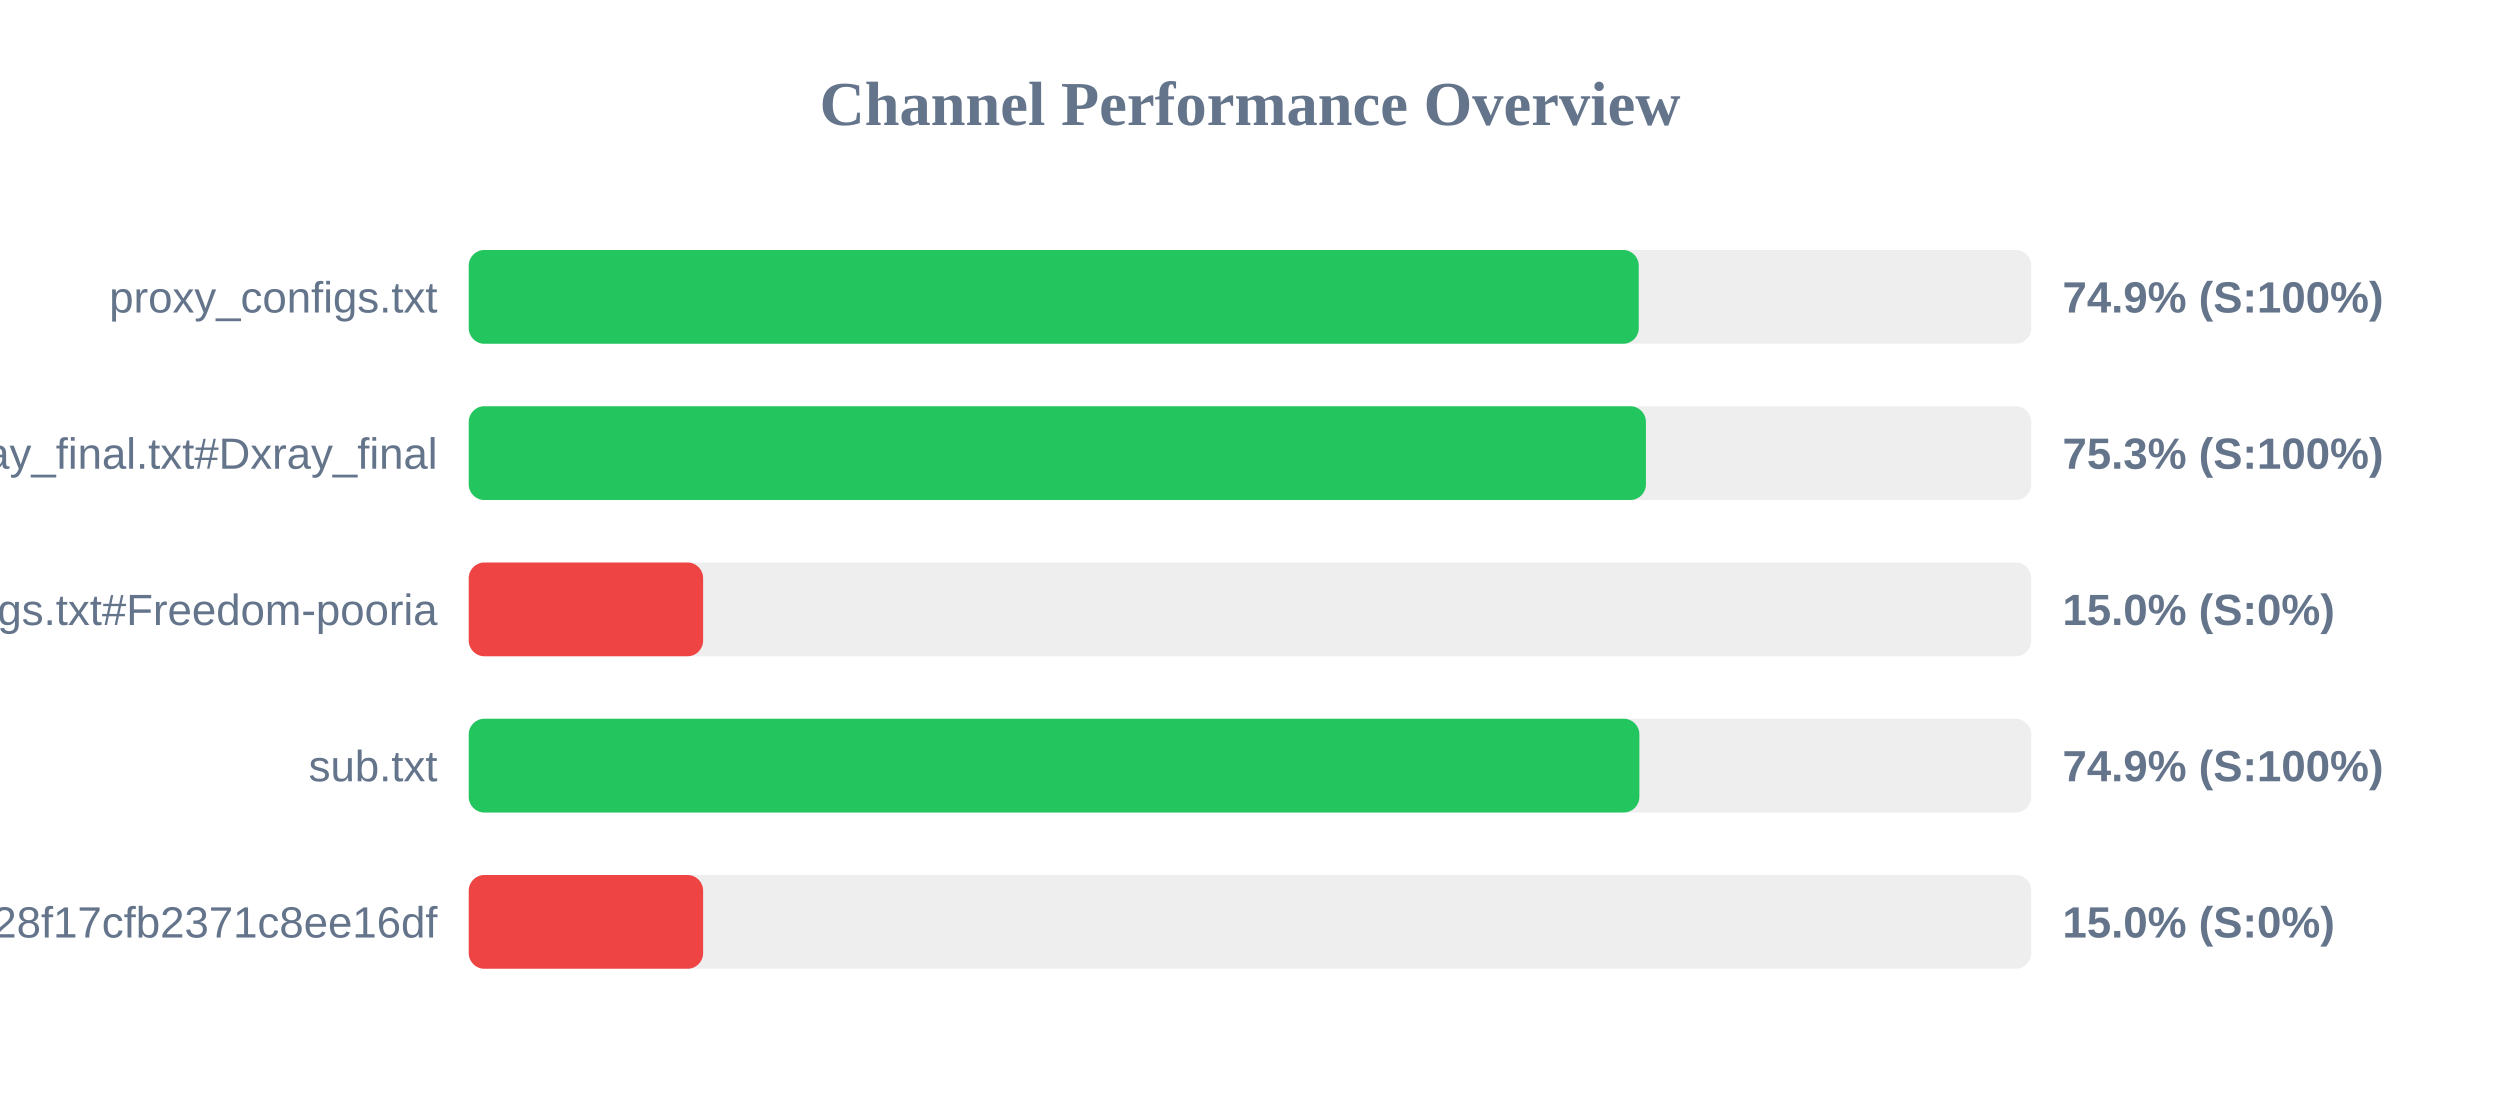
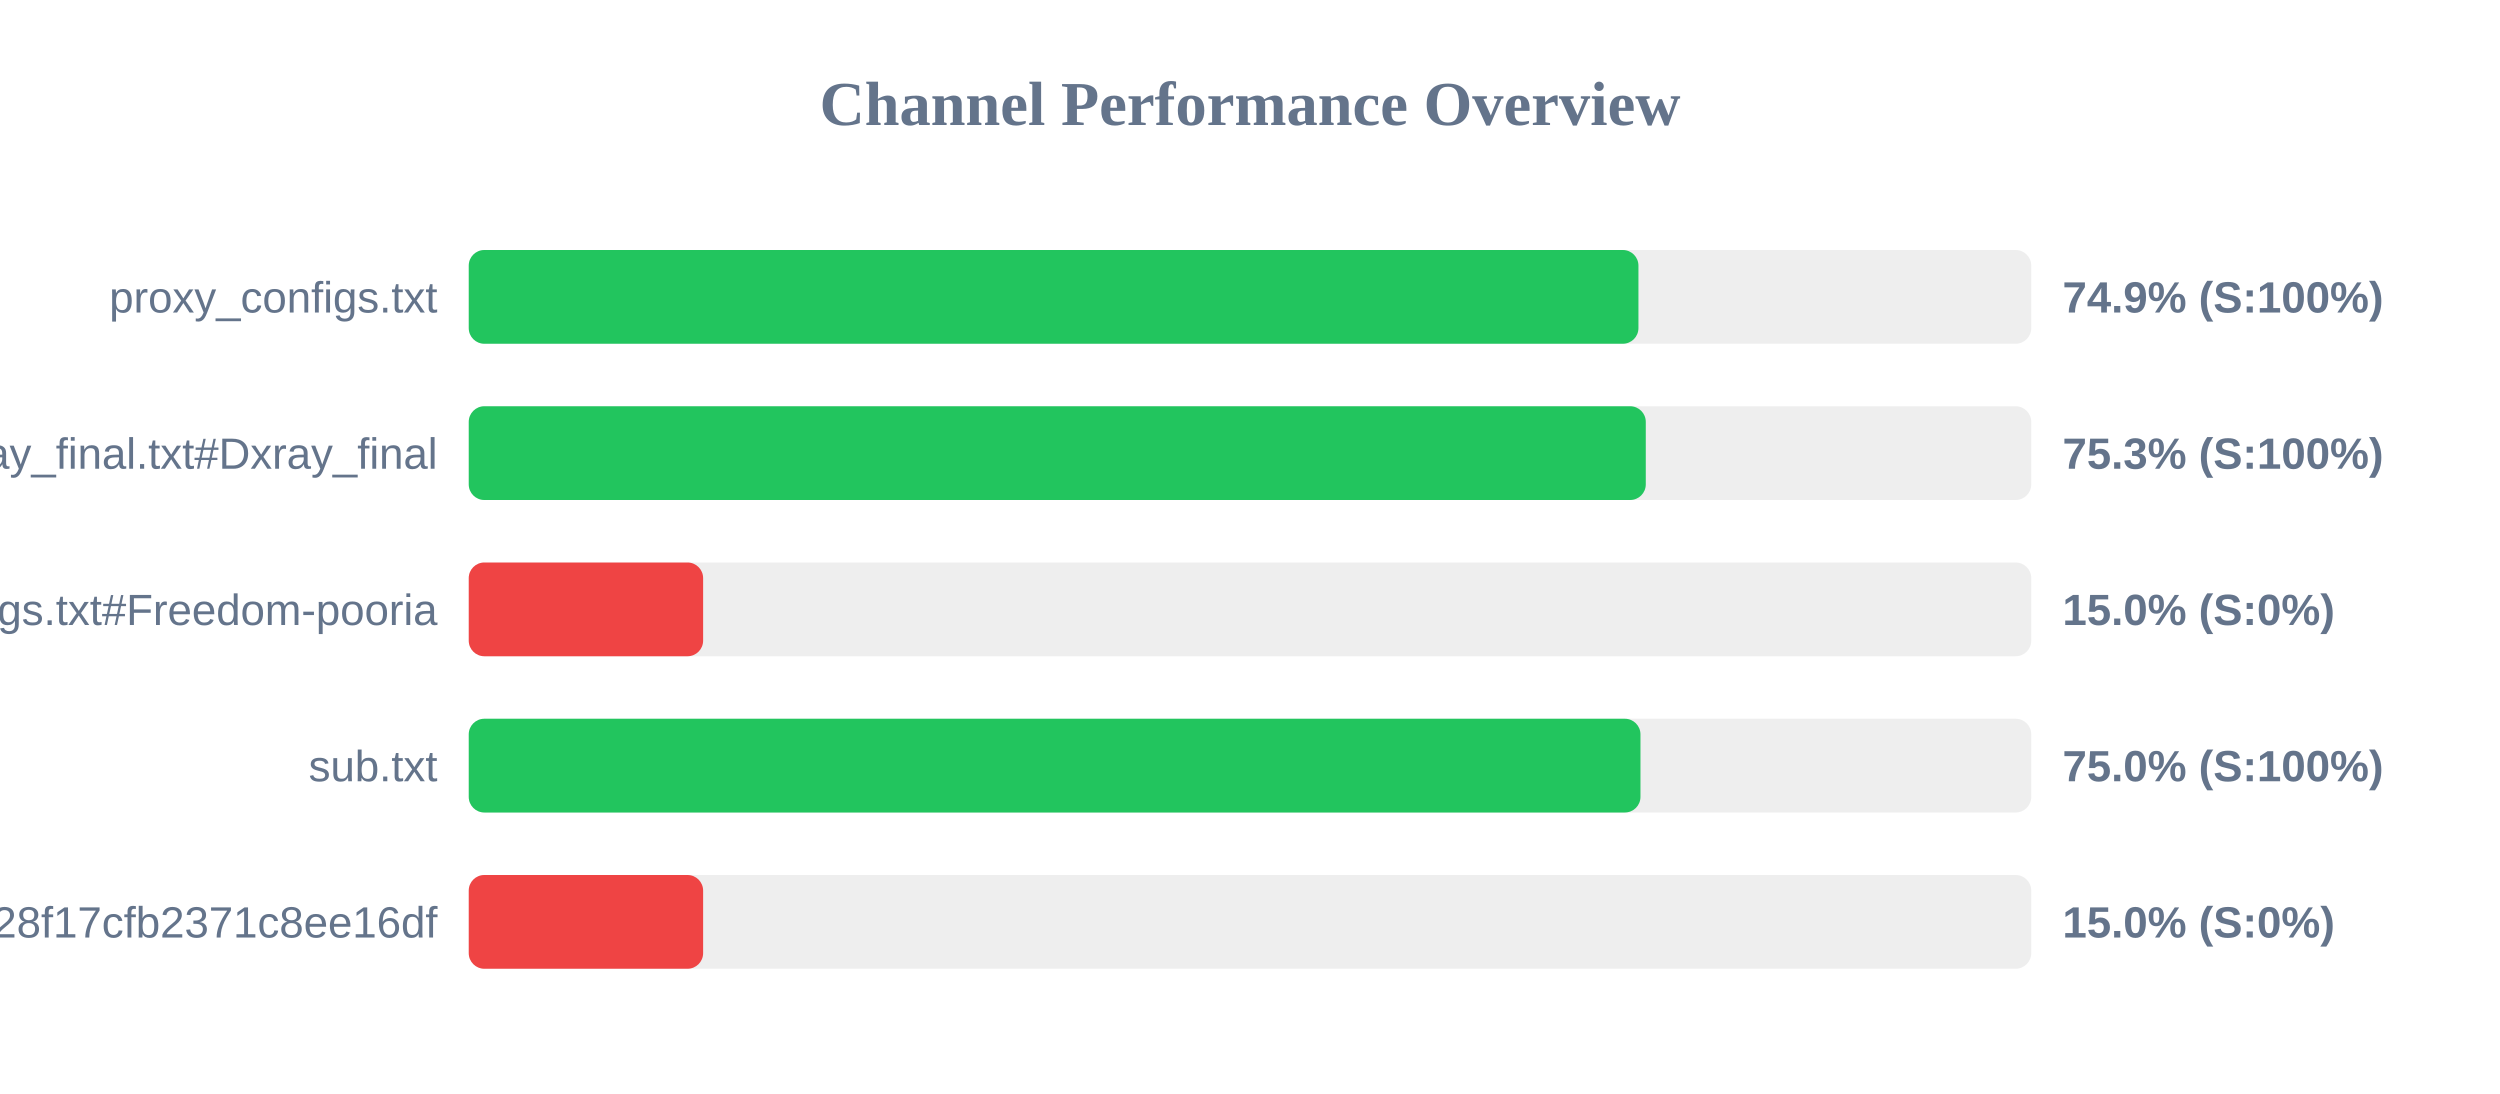
<svg xmlns="http://www.w3.org/2000/svg" width="800" height="350" version="1.1">
  <style>
        .row { font: 14px Arial; fill: #64748b; }
        .score { font: bold 14px Arial; fill: #64748b; }
    </style>
  <text x="400" y="40" text-anchor="middle" font-size="20px" font-weight="bold" fill="#64748b">Channel Performance Overview</text>
  <rect x="150" y="80" width="500" height="30" fill="#eee" rx="5" />
-   <rect x="150" y="80" width="374.4" height="30" fill="#22c55e" rx="5" />
+   <rect x="150" y="80" width="374.3" height="30" fill="#22c55e" rx="5" />
  <text x="140" y="100" text-anchor="end" class="row">proxy_configs.txt</text>
  <text x="660" y="100" text-anchor="start" class="score">74.9% (S:100%)</text>
  <rect x="150" y="130" width="500" height="30" fill="#eee" rx="5" />
-   <rect x="150" y="130" width="376.7" height="30" fill="#22c55e" rx="5" />
+   <rect x="150" y="130" width="376.65" height="30" fill="#22c55e" rx="5" />
  <text x="140" y="150" text-anchor="end" class="row">xray_final.txt#Dxray_final</text>
  <text x="660" y="150" text-anchor="start" class="score">75.3% (S:100%)</text>
  <rect x="150" y="180" width="500" height="30" fill="#eee" rx="5" />
  <rect x="150" y="180" width="75.0" height="30" fill="#ef4444" rx="5" />
  <text x="140" y="200" text-anchor="end" class="row">v2ray_configs.txt#Freedom-pooria</text>
  <text x="660" y="200" text-anchor="start" class="score">15.0% (S:0%)</text>
  <rect x="150" y="230" width="500" height="30" fill="#eee" rx="5" />
-   <rect x="150" y="230" width="374.6" height="30" fill="#22c55e" rx="5" />
+   <rect x="150" y="230" width="374.95" height="30" fill="#22c55e" rx="5" />
  <text x="140" y="250" text-anchor="end" class="row">sub.txt</text>
-   <text x="660" y="250" text-anchor="start" class="score">74.9% (S:100%)</text>
+   <text x="660" y="250" text-anchor="start" class="score">75.0% (S:100%)</text>
  <rect x="150" y="280" width="500" height="30" fill="#eee" rx="5" />
  <rect x="150" y="280" width="75.0" height="30" fill="#ef4444" rx="5" />
  <text x="140" y="300" text-anchor="end" class="row">?token=fedfed7b41b828f17cfb2371c8ee16df</text>
  <text x="660" y="300" text-anchor="start" class="score">15.0% (S:0%)</text>
</svg>
